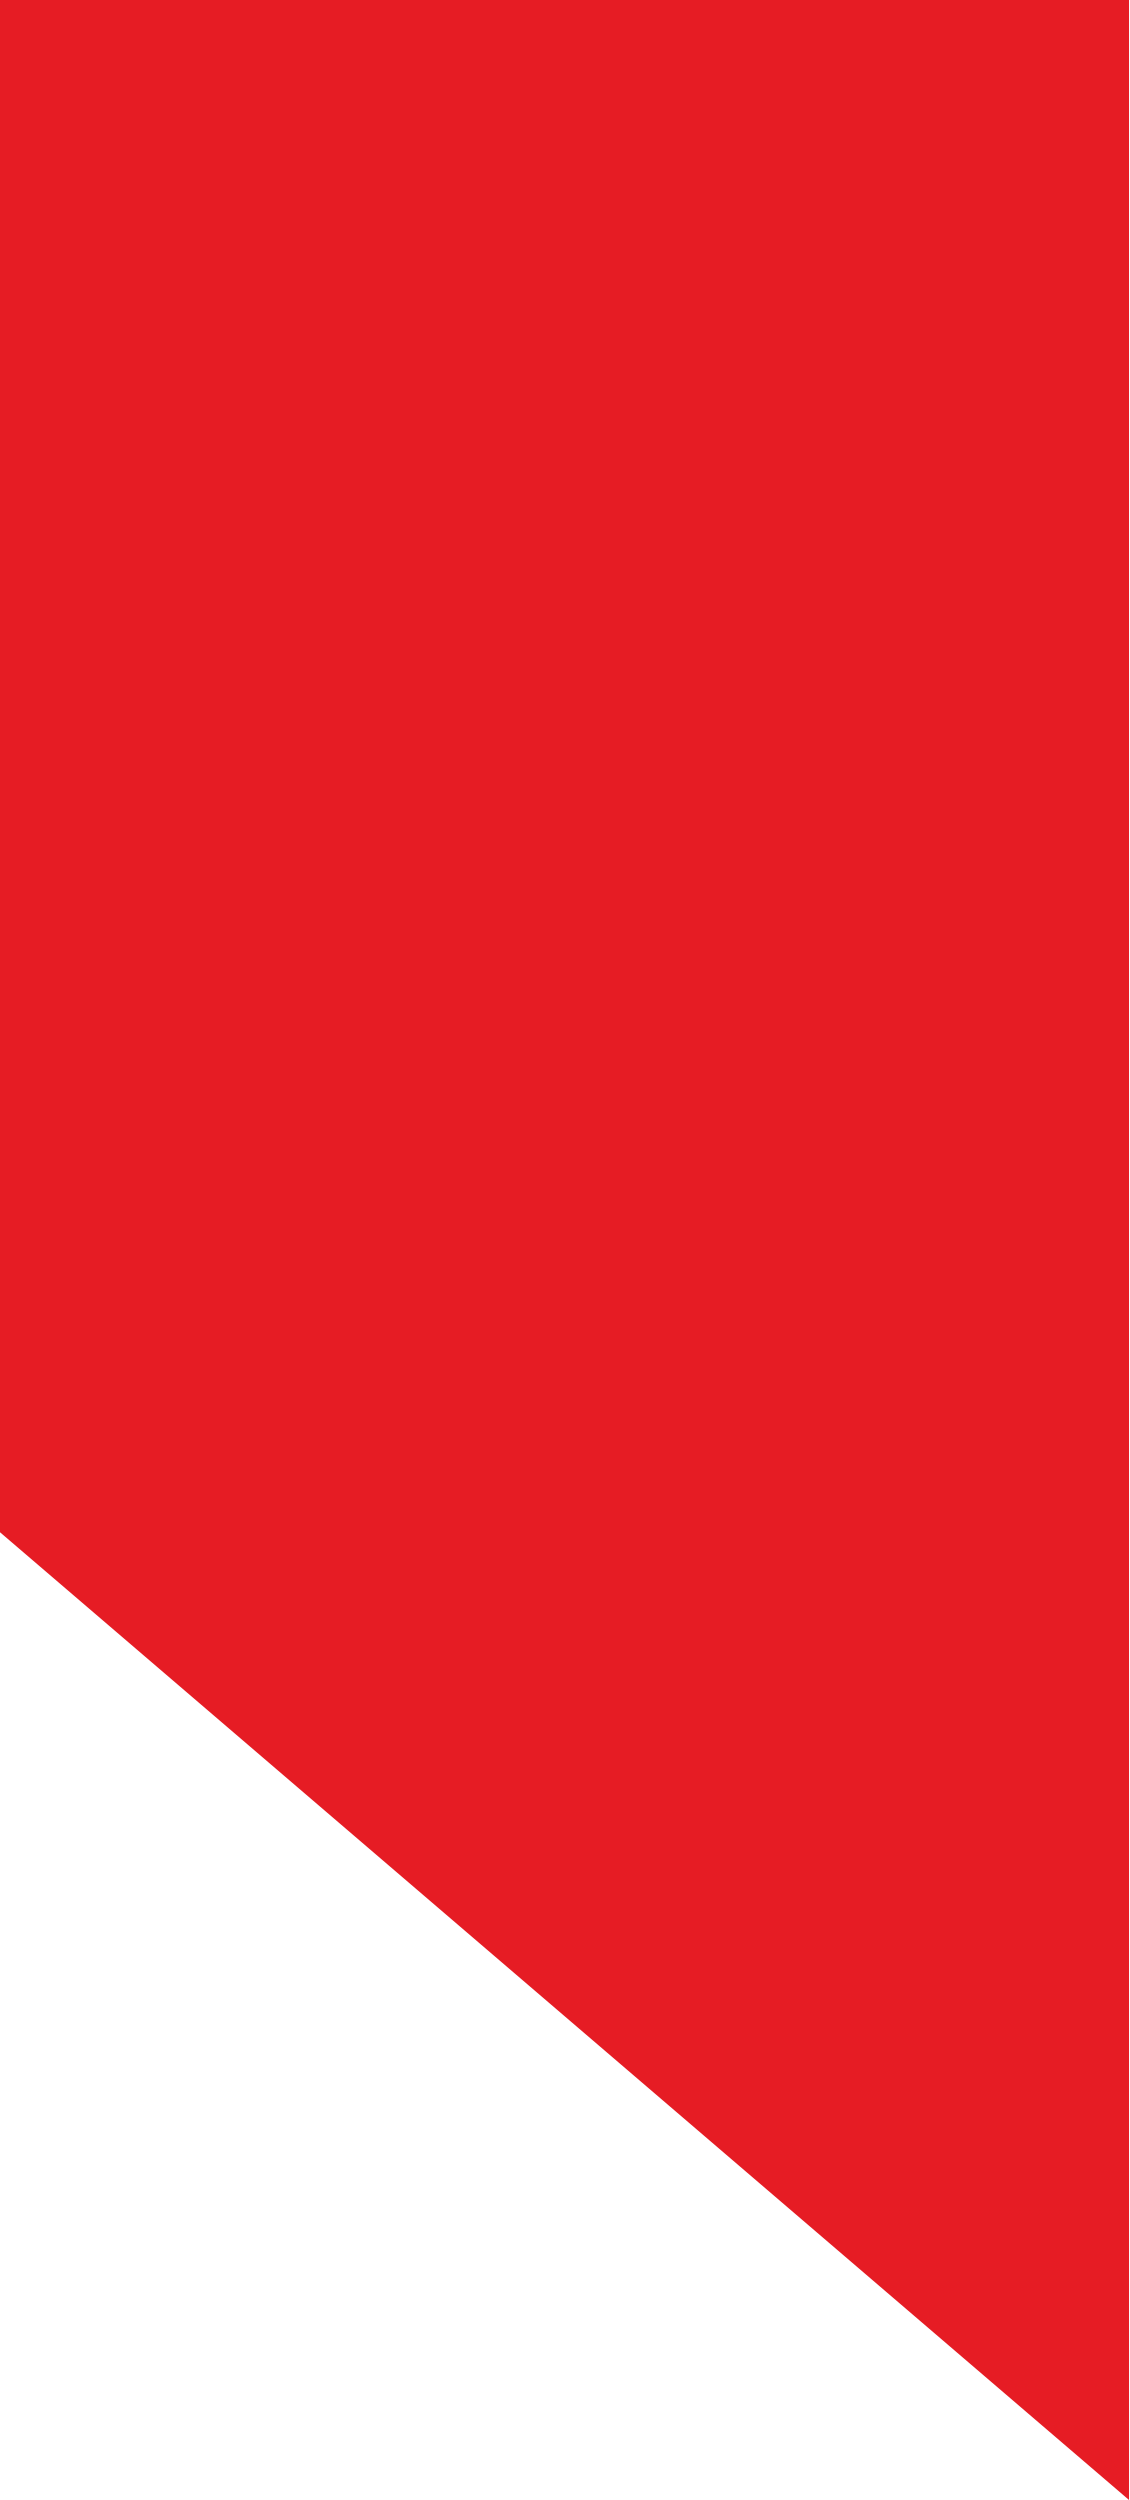
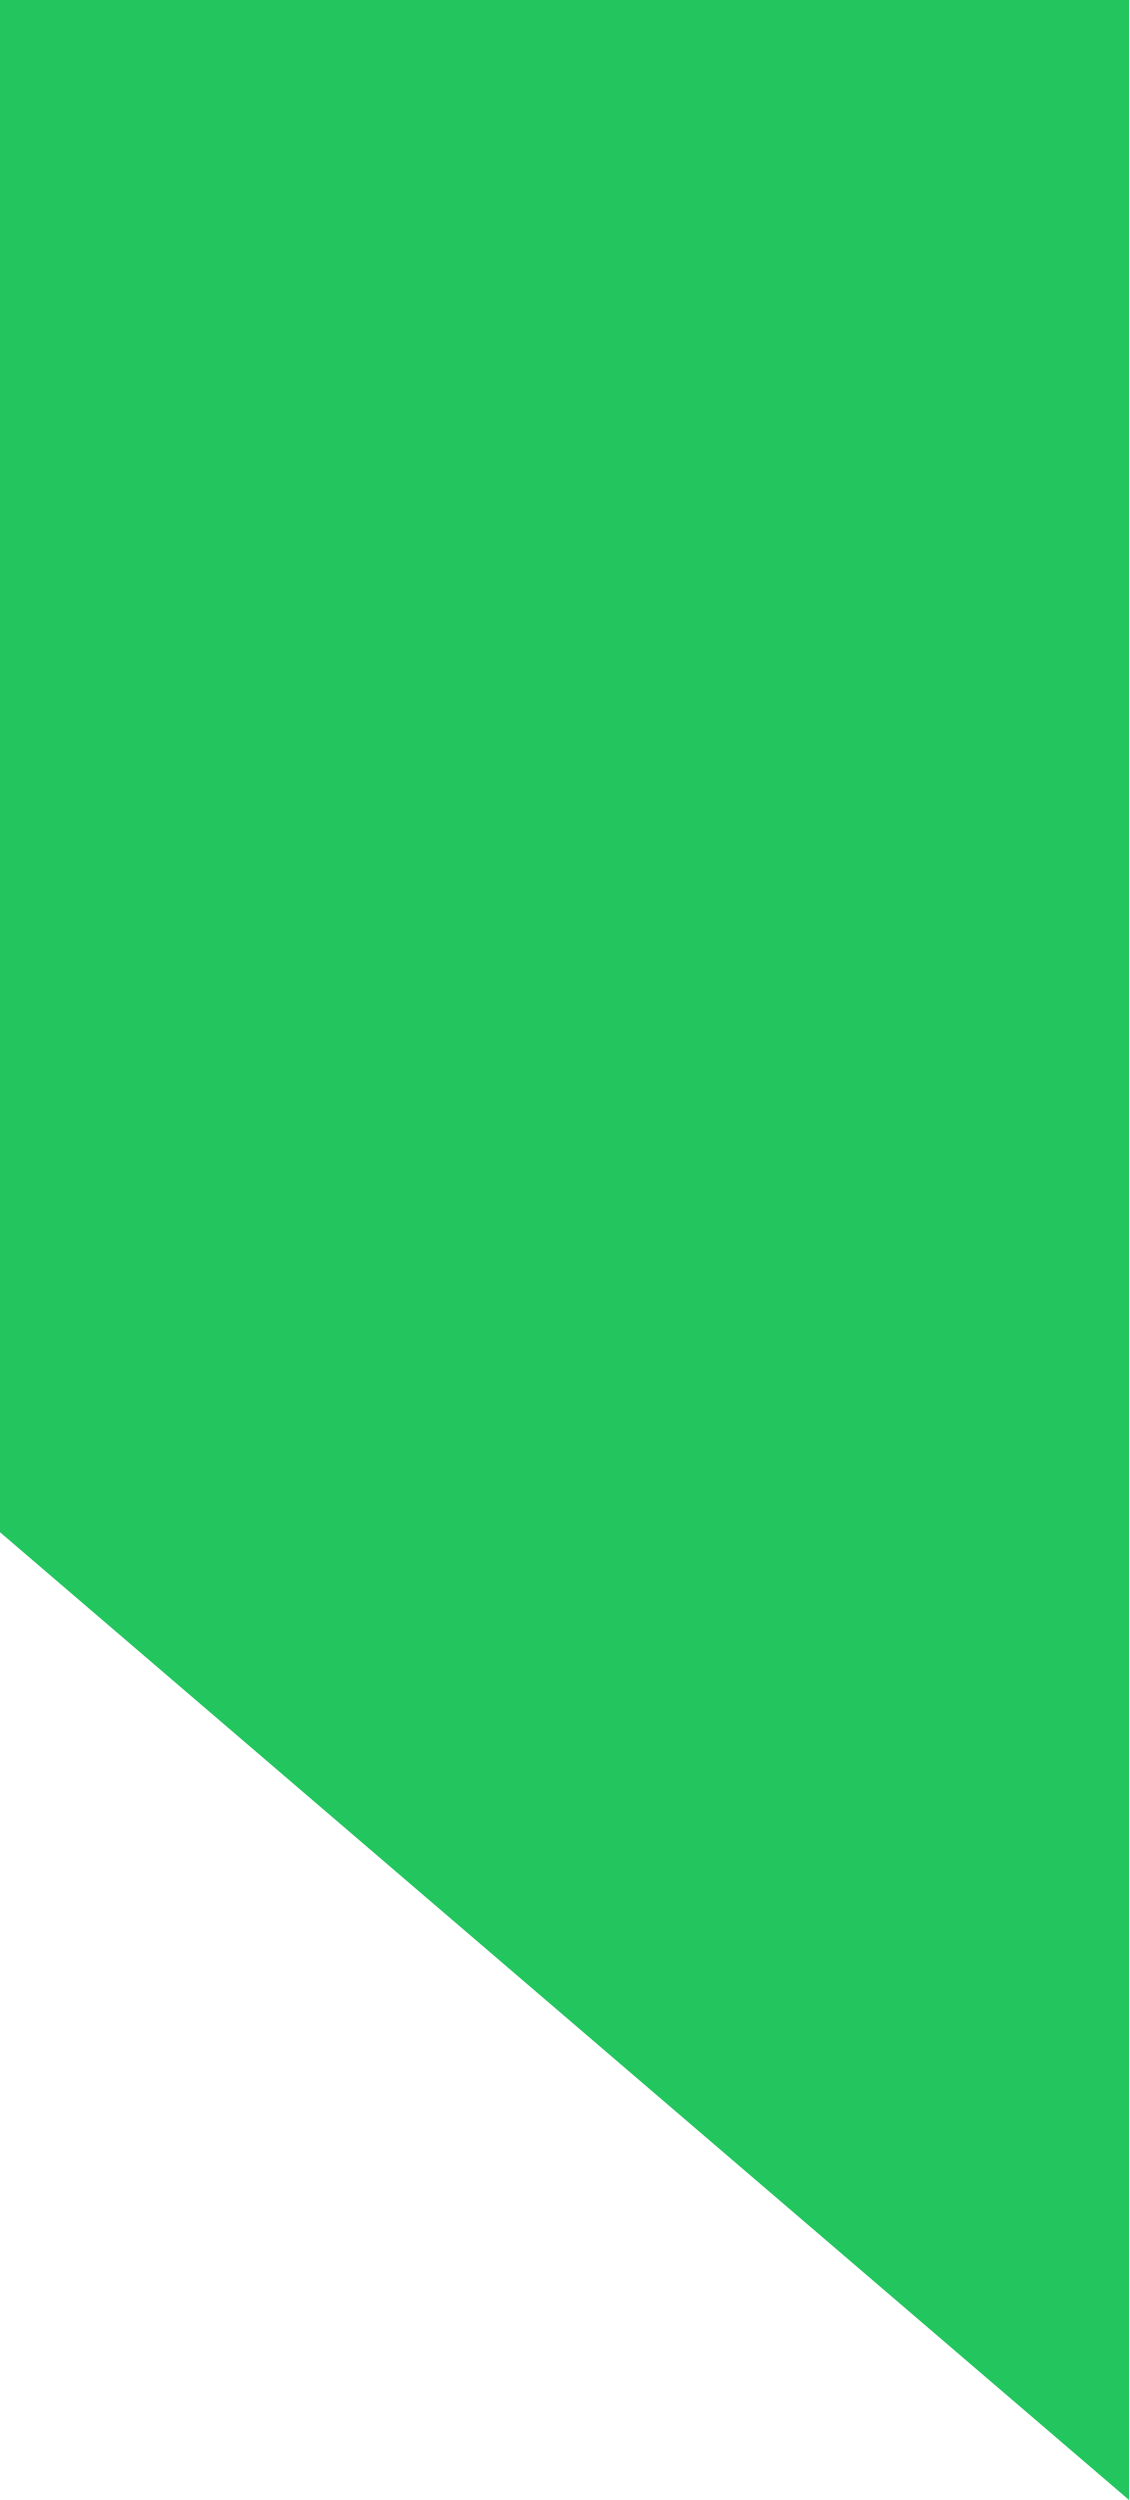
<svg xmlns="http://www.w3.org/2000/svg" width="14" height="31" viewBox="0 0 14 31" fill="none">
-   <path d="M14 7.62939e-05H0V19L14 31V7.62939e-05Z" fill="#E61C24" />
+   <path d="M14 7.62939e-05H0V19L14 31V7.62939e-05Z" fill="#22C55E" />
</svg>
